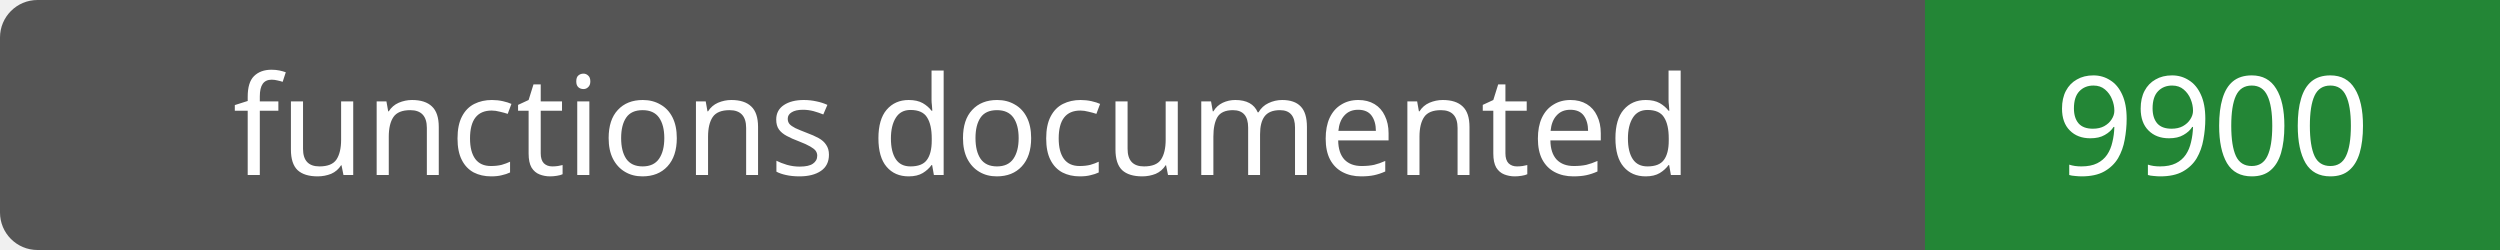
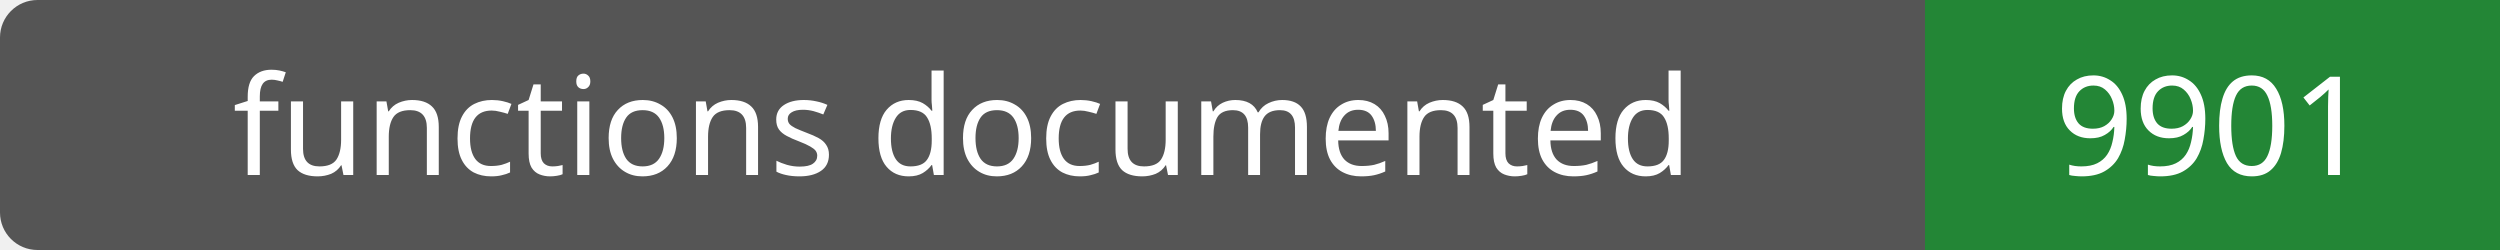
- <svg xmlns="http://www.w3.org/2000/svg" width="200" height="20" role="img" aria-label="functions documented: 9900">
+ <svg xmlns="http://www.w3.org/2000/svg" width="200" height="20" role="img" aria-label="functions documented: 9901">
  <rect width="200" height="20" rx="3" fill="#555" />
  <path fill="#238636" d="M154 0h46v20H154z" />
  <g fill="#fff" text-anchor="middle" font-family="Verdana,sans-serif" font-size="11">
    <text x="77.0" y="14">functions documented</text>
-     <text x="177.0" y="14">9900</text>
+     <text x="177.0" y="14">9901</text>
  </g>
</svg>
